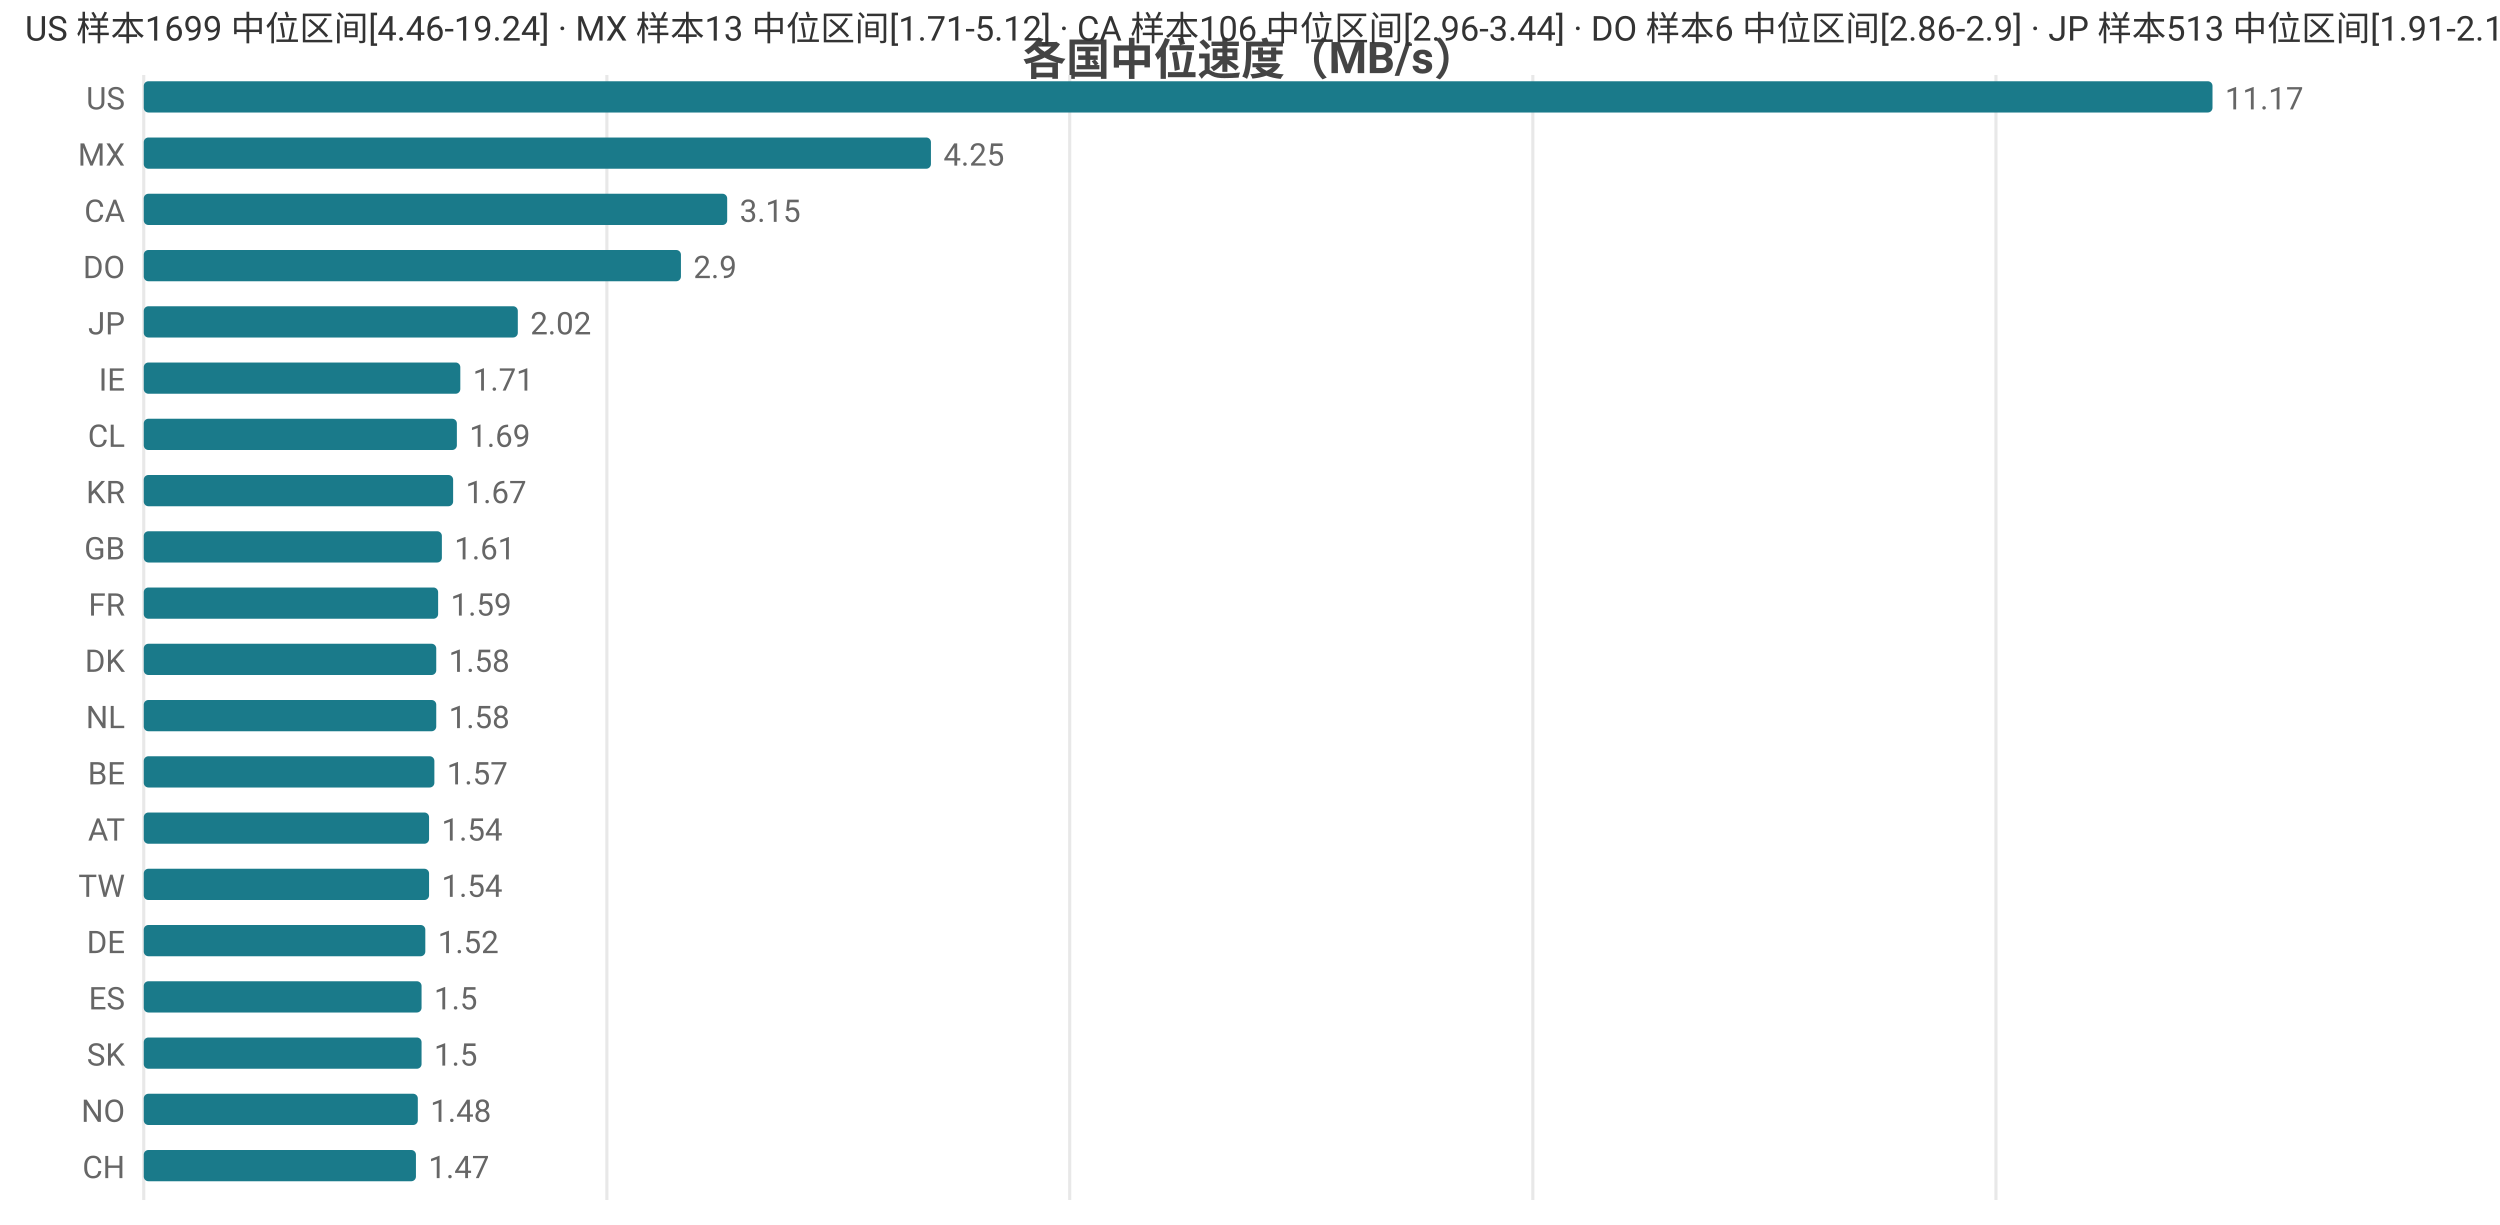
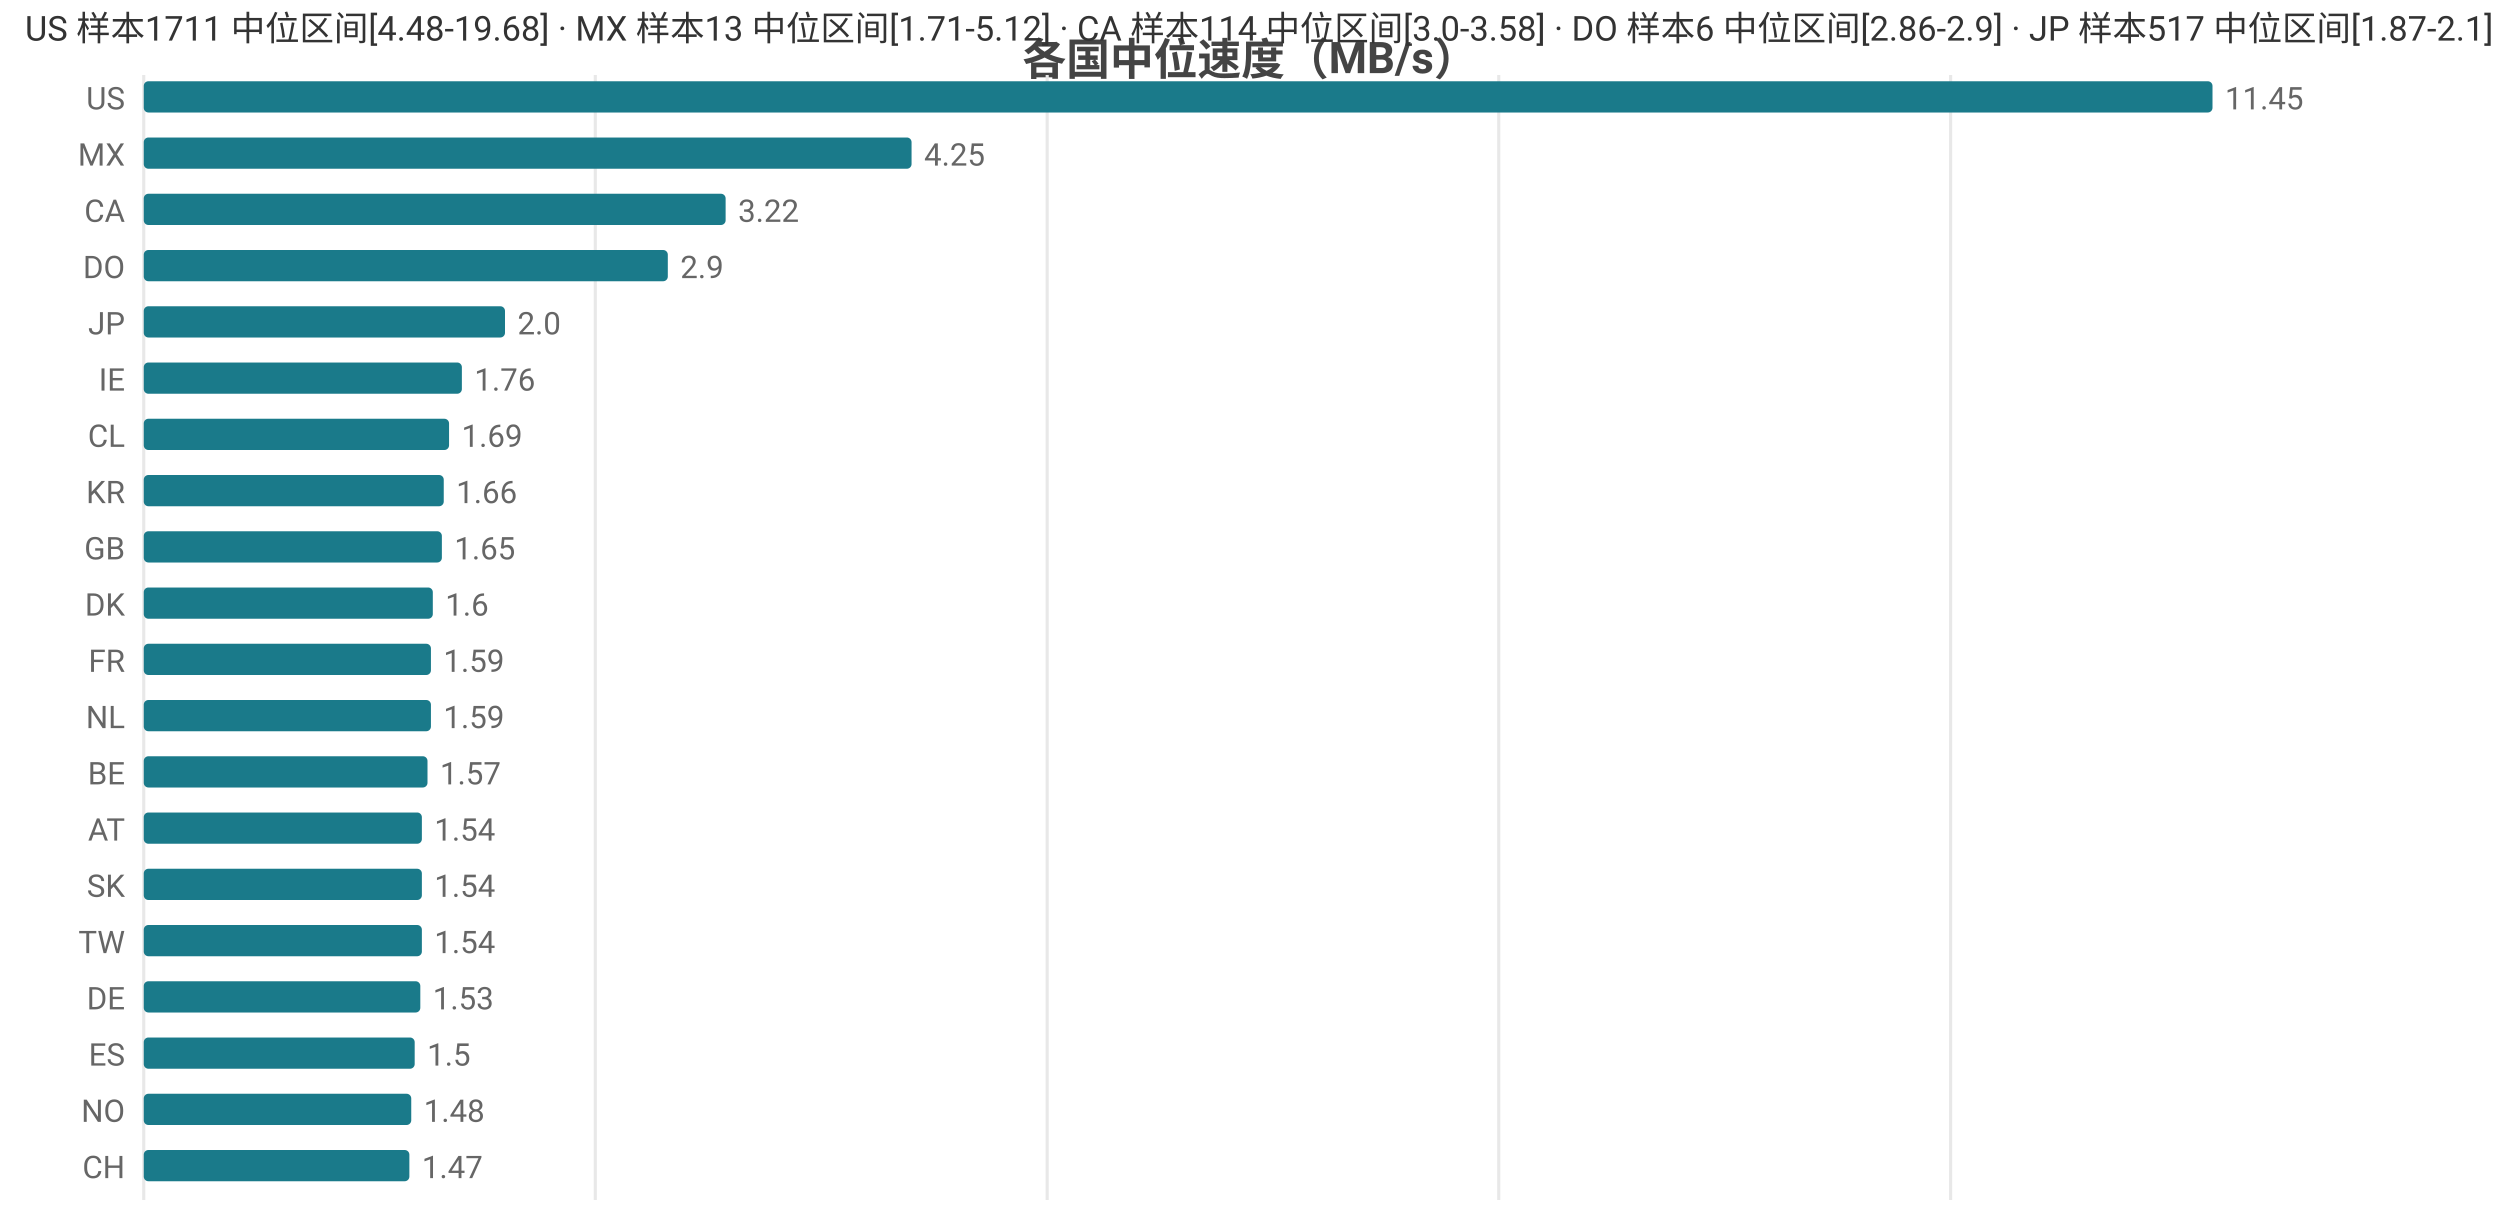
<svg xmlns="http://www.w3.org/2000/svg" width="800" height="392" viewBox="0 0 800 392">
  <rect width="800" height="392" fill="#ffffff" />
  <style>text{font-family:system-ui,-apple-system,'Segoe UI',Roboto,'PingFang SC','Microsoft YaHei','Noto Sans CJK SC',sans-serif}.g{stroke:#e8e8e8;stroke-width:1}.a{stroke:#999;stroke-width:1}.t{font-size:10px;fill:#666}.m{font-size:10px;text-anchor:middle;fill:#666}.e{font-size:10px;text-anchor:end;fill:#666}.l{font-size:11px;fill:#333}.tt{font-size:14px;font-weight:600;text-anchor:middle;fill:#444}.em{font-size:13px;text-anchor:middle;fill:#999}</style>
  <text class="tt" x="400.0" y="24">各国中位速度（MB/s）</text>
  <line class="g" x1="46" y1="24" x2="46" y2="384" />
-   <line class="g" x1="194.2" y1="24" x2="194.2" y2="384" />
-   <line class="g" x1="342.3" y1="24" x2="342.3" y2="384" />
-   <line class="g" x1="490.5" y1="24" x2="490.5" y2="384" />
-   <line class="g" x1="638.7" y1="24" x2="638.7" y2="384" />
+   <line class="g" x1="190.5" y1="24" x2="190.5" y2="384" />
+   <line class="g" x1="335.1" y1="24" x2="335.1" y2="384" />
+   <line class="g" x1="479.6" y1="24" x2="479.6" y2="384" />
+   <line class="g" x1="624.2" y1="24" x2="624.2" y2="384" />
  <text class="e" x="40" y="35">US</text>
  <rect x="46" y="26" width="662" height="10" fill="#1a7a8a" rx="1.5" />
-   <text class="t" x="712" y="35">11.17</text>
+   <text class="t" x="712" y="35">11.45</text>
  <text class="e" x="40" y="53">MX</text>
-   <rect x="46" y="44" width="251.9" height="10" fill="#1a7a8a" rx="1.5" />
-   <text class="t" x="301.9" y="53">4.25</text>
+   <rect x="46" y="44" width="245.7" height="10" fill="#1a7a8a" rx="1.5" />
+   <text class="t" x="295.7" y="53">4.25</text>
  <text class="e" x="40" y="71">CA</text>
-   <rect x="46" y="62" width="186.7" height="10" fill="#1a7a8a" rx="1.5" />
-   <text class="t" x="236.7" y="71">3.15</text>
+   <rect x="46" y="62" width="186.2" height="10" fill="#1a7a8a" rx="1.5" />
+   <text class="t" x="236.2" y="71">3.22</text>
  <text class="e" x="40" y="89">DO</text>
-   <rect x="46" y="80" width="171.9" height="10" fill="#1a7a8a" rx="1.5" />
-   <text class="t" x="221.9" y="89">2.9</text>
+   <rect x="46" y="80" width="167.7" height="10" fill="#1a7a8a" rx="1.5" />
+   <text class="t" x="217.7" y="89">2.9</text>
  <text class="e" x="40" y="107">JP</text>
-   <rect x="46" y="98" width="119.7" height="10" fill="#1a7a8a" rx="1.5" />
-   <text class="t" x="169.7" y="107">2.02</text>
+   <rect x="46" y="98" width="115.6" height="10" fill="#1a7a8a" rx="1.5" />
+   <text class="t" x="165.6" y="107">2.0</text>
  <text class="e" x="40" y="125">IE</text>
-   <rect x="46" y="116" width="101.3" height="10" fill="#1a7a8a" rx="1.5" />
-   <text class="t" x="151.3" y="125">1.71</text>
+   <rect x="46" y="116" width="101.8" height="10" fill="#1a7a8a" rx="1.5" />
+   <text class="t" x="151.8" y="125">1.76</text>
  <text class="e" x="40" y="143">CL</text>
-   <rect x="46" y="134" width="100.2" height="10" fill="#1a7a8a" rx="1.5" />
-   <text class="t" x="150.2" y="143">1.69</text>
+   <rect x="46" y="134" width="97.7" height="10" fill="#1a7a8a" rx="1.5" />
+   <text class="t" x="147.7" y="143">1.69</text>
  <text class="e" x="40" y="161">KR</text>
-   <rect x="46" y="152" width="99.0" height="10" fill="#1a7a8a" rx="1.5" />
-   <text class="t" x="149.0" y="161">1.67</text>
+   <rect x="46" y="152" width="96.0" height="10" fill="#1a7a8a" rx="1.5" />
+   <text class="t" x="146.0" y="161">1.66</text>
  <text class="e" x="40" y="179">GB</text>
  <rect x="46" y="170" width="95.4" height="10" fill="#1a7a8a" rx="1.5" />
-   <text class="t" x="145.4" y="179">1.61</text>
-   <text class="e" x="40" y="197">FR</text>
-   <rect x="46" y="188" width="94.2" height="10" fill="#1a7a8a" rx="1.5" />
-   <text class="t" x="144.2" y="197">1.59</text>
-   <text class="e" x="40" y="215">DK</text>
-   <rect x="46" y="206" width="93.6" height="10" fill="#1a7a8a" rx="1.5" />
-   <text class="t" x="143.6" y="215">1.58</text>
+   <text class="t" x="145.4" y="179">1.65</text>
+   <text class="e" x="40" y="197">DK</text>
+   <rect x="46" y="188" width="92.5" height="10" fill="#1a7a8a" rx="1.5" />
+   <text class="t" x="142.5" y="197">1.6</text>
+   <text class="e" x="40" y="215">FR</text>
+   <rect x="46" y="206" width="91.9" height="10" fill="#1a7a8a" rx="1.5" />
+   <text class="t" x="141.9" y="215">1.59</text>
  <text class="e" x="40" y="233">NL</text>
-   <rect x="46" y="224" width="93.6" height="10" fill="#1a7a8a" rx="1.5" />
-   <text class="t" x="143.6" y="233">1.58</text>
+   <rect x="46" y="224" width="91.9" height="10" fill="#1a7a8a" rx="1.5" />
+   <text class="t" x="141.9" y="233">1.59</text>
  <text class="e" x="40" y="251">BE</text>
-   <rect x="46" y="242" width="93.0" height="10" fill="#1a7a8a" rx="1.5" />
-   <text class="t" x="143.0" y="251">1.57</text>
+   <rect x="46" y="242" width="90.8" height="10" fill="#1a7a8a" rx="1.5" />
+   <text class="t" x="140.8" y="251">1.57</text>
  <text class="e" x="40" y="269">AT</text>
-   <rect x="46" y="260" width="91.3" height="10" fill="#1a7a8a" rx="1.5" />
-   <text class="t" x="141.3" y="269">1.54</text>
-   <text class="e" x="40" y="287">TW</text>
-   <rect x="46" y="278" width="91.3" height="10" fill="#1a7a8a" rx="1.5" />
-   <text class="t" x="141.3" y="287">1.54</text>
-   <text class="e" x="40" y="305">DE</text>
-   <rect x="46" y="296" width="90.1" height="10" fill="#1a7a8a" rx="1.5" />
-   <text class="t" x="140.1" y="305">1.52</text>
-   <text class="e" x="40" y="323">ES</text>
-   <rect x="46" y="314" width="88.9" height="10" fill="#1a7a8a" rx="1.5" />
-   <text class="t" x="138.9" y="323">1.5</text>
-   <text class="e" x="40" y="341">SK</text>
-   <rect x="46" y="332" width="88.9" height="10" fill="#1a7a8a" rx="1.5" />
-   <text class="t" x="138.9" y="341">1.5</text>
+   <rect x="46" y="260" width="89.0" height="10" fill="#1a7a8a" rx="1.5" />
+   <text class="t" x="139.0" y="269">1.54</text>
+   <text class="e" x="40" y="287">SK</text>
+   <rect x="46" y="278" width="89.0" height="10" fill="#1a7a8a" rx="1.5" />
+   <text class="t" x="139.0" y="287">1.54</text>
+   <text class="e" x="40" y="305">TW</text>
+   <rect x="46" y="296" width="89.0" height="10" fill="#1a7a8a" rx="1.5" />
+   <text class="t" x="139.0" y="305">1.54</text>
+   <text class="e" x="40" y="323">DE</text>
+   <rect x="46" y="314" width="88.5" height="10" fill="#1a7a8a" rx="1.5" />
+   <text class="t" x="138.5" y="323">1.53</text>
+   <text class="e" x="40" y="341">ES</text>
+   <rect x="46" y="332" width="86.7" height="10" fill="#1a7a8a" rx="1.5" />
+   <text class="t" x="136.7" y="341">1.5</text>
  <text class="e" x="40" y="359">NO</text>
-   <rect x="46" y="350" width="87.7" height="10" fill="#1a7a8a" rx="1.5" />
-   <text class="t" x="137.7" y="359">1.48</text>
+   <rect x="46" y="350" width="85.6" height="10" fill="#1a7a8a" rx="1.5" />
+   <text class="t" x="135.6" y="359">1.48</text>
  <text class="e" x="40" y="377">CH</text>
-   <rect x="46" y="368" width="87.1" height="10" fill="#1a7a8a" rx="1.5" />
-   <text class="t" x="137.1" y="377">1.47</text>
-   <text class="l" x="8" y="13">US 样本1699 中位区间[4.46-19.24] · MX 样本13 中位区间[1.71-5.12] · CA 样本106 中位区间[2.96-3.44] · DO 样本6 中位区间[2.86-2.9] · JP 样本513 中位区间[1.91-2.1]</text>
+   <rect x="46" y="368" width="85.0" height="10" fill="#1a7a8a" rx="1.5" />
+   <text class="t" x="135.0" y="377">1.47</text>
+   <text class="l" x="8" y="13">US 样本1711 中位区间[4.48-19.68] · MX 样本13 中位区间[1.71-5.12] · CA 样本114 中位区间[3.0-3.58] · DO 样本6 中位区间[2.86-2.9] · JP 样本517 中位区间[1.87-2.1]</text>
</svg>
